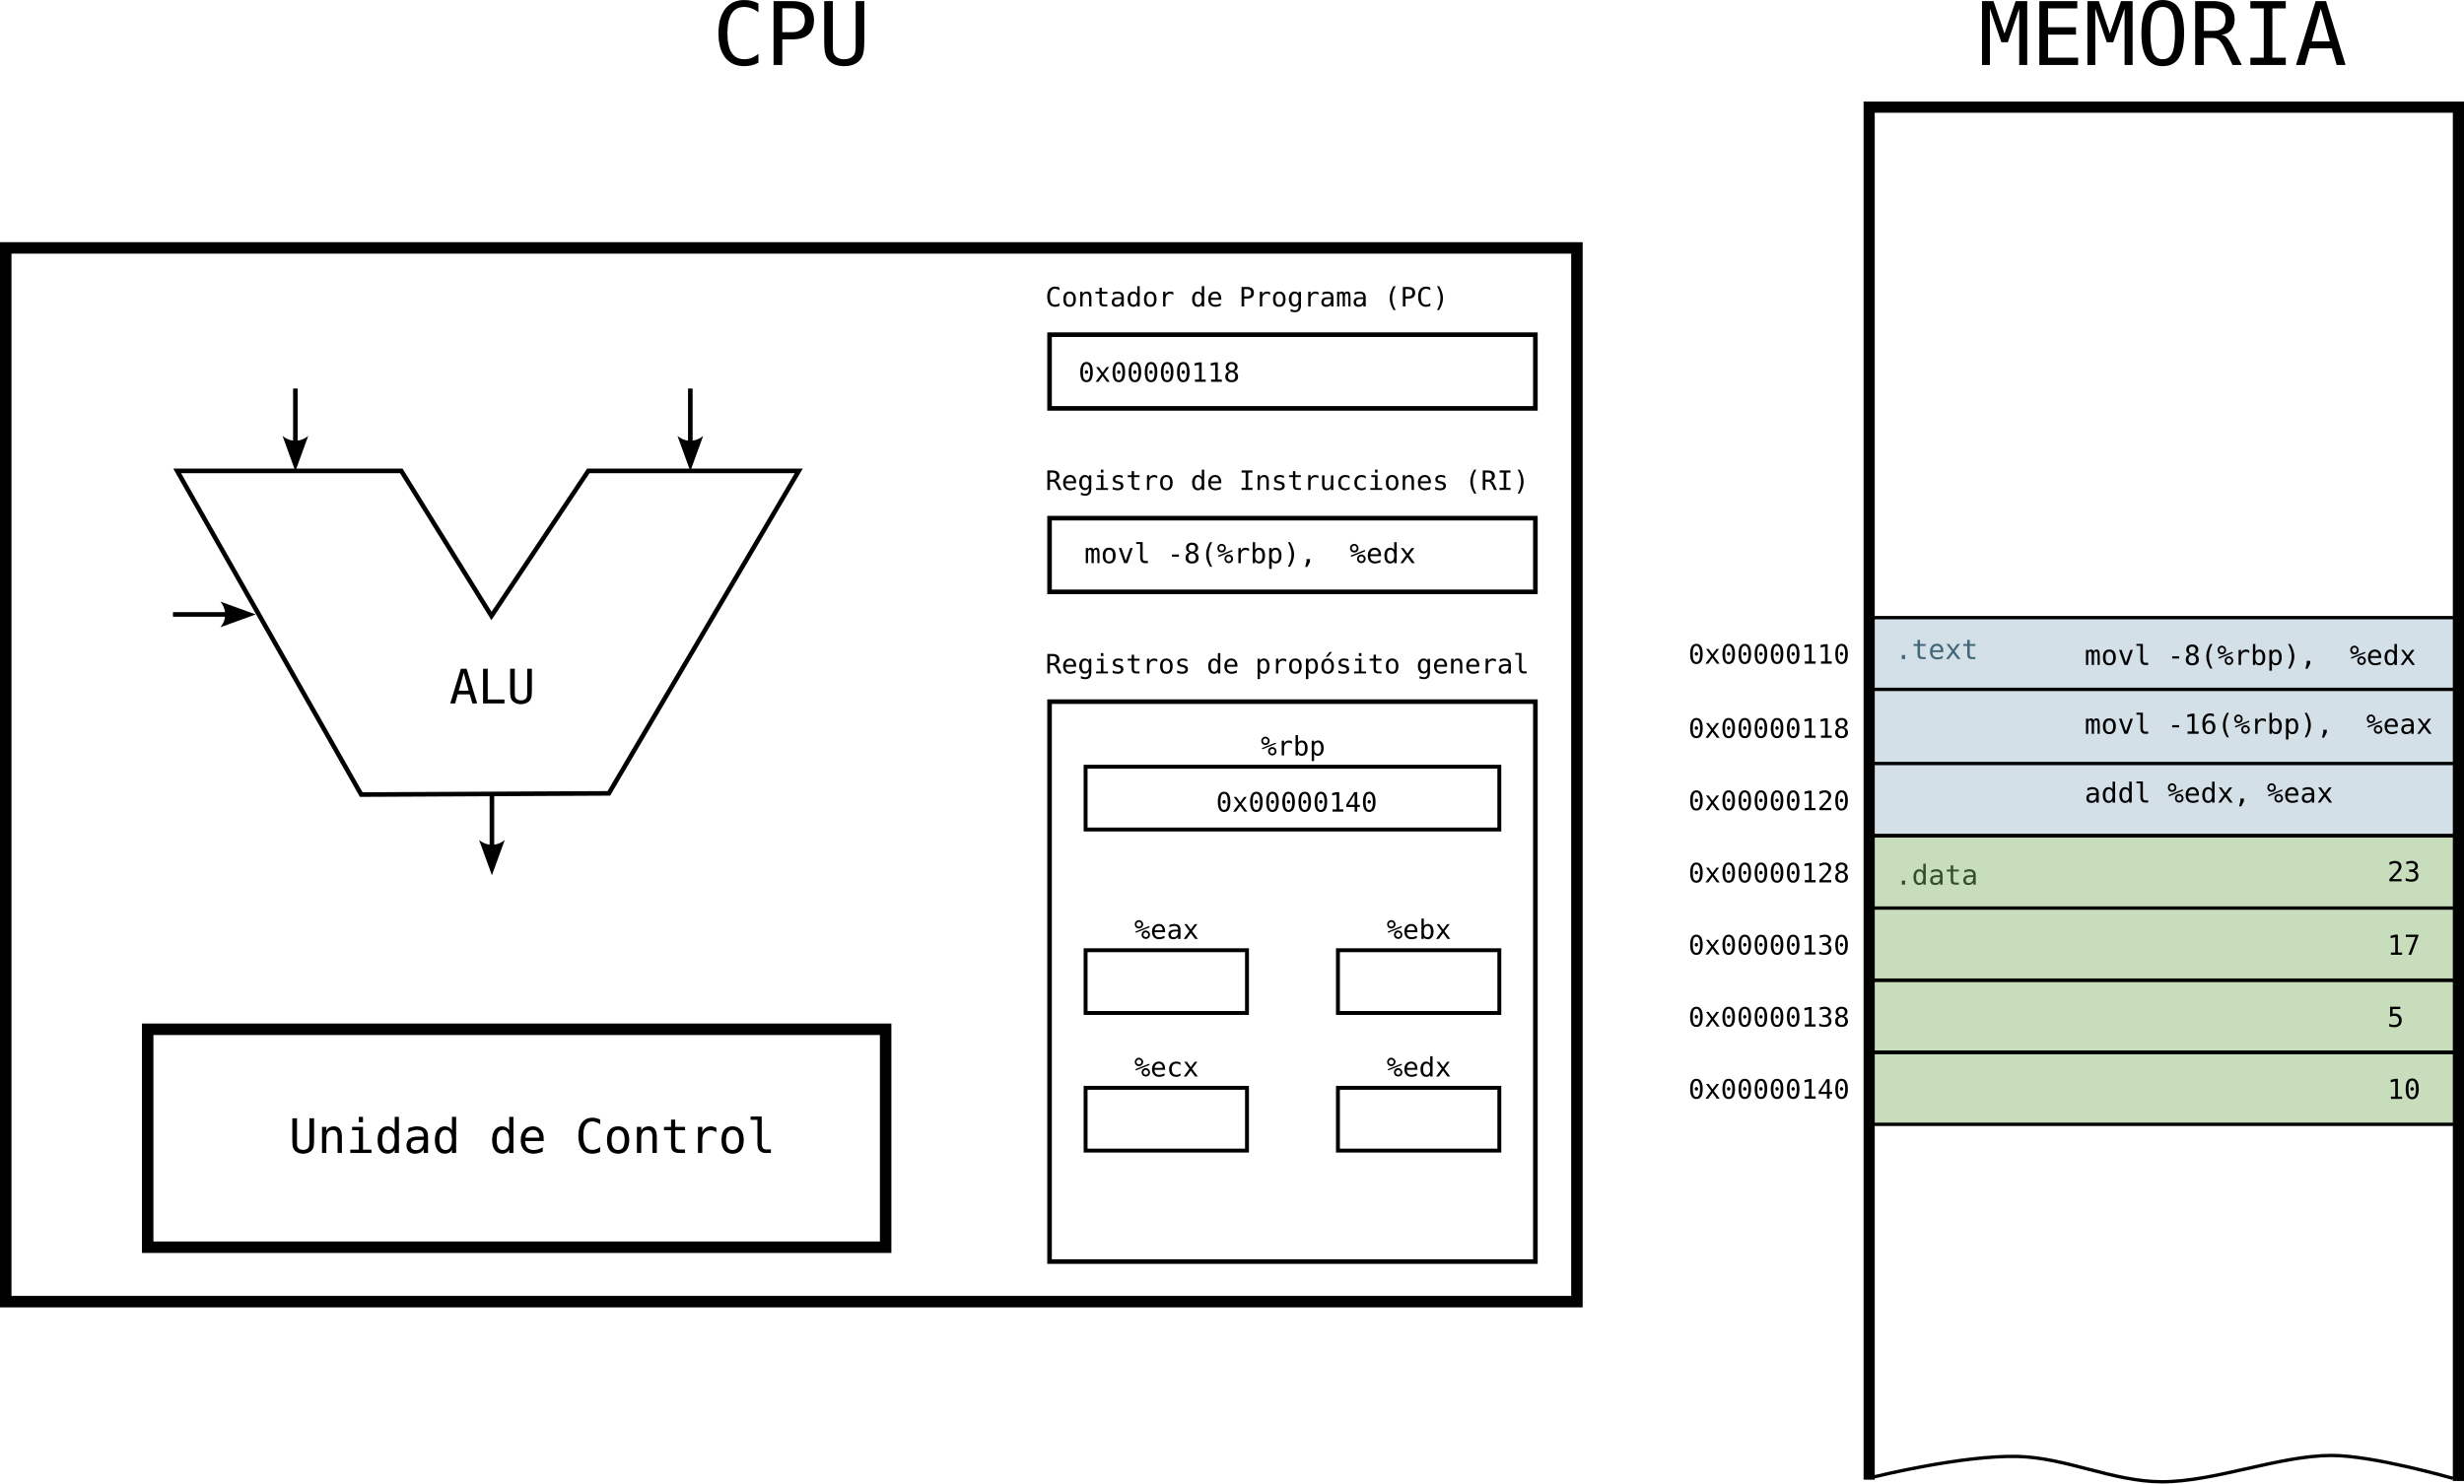
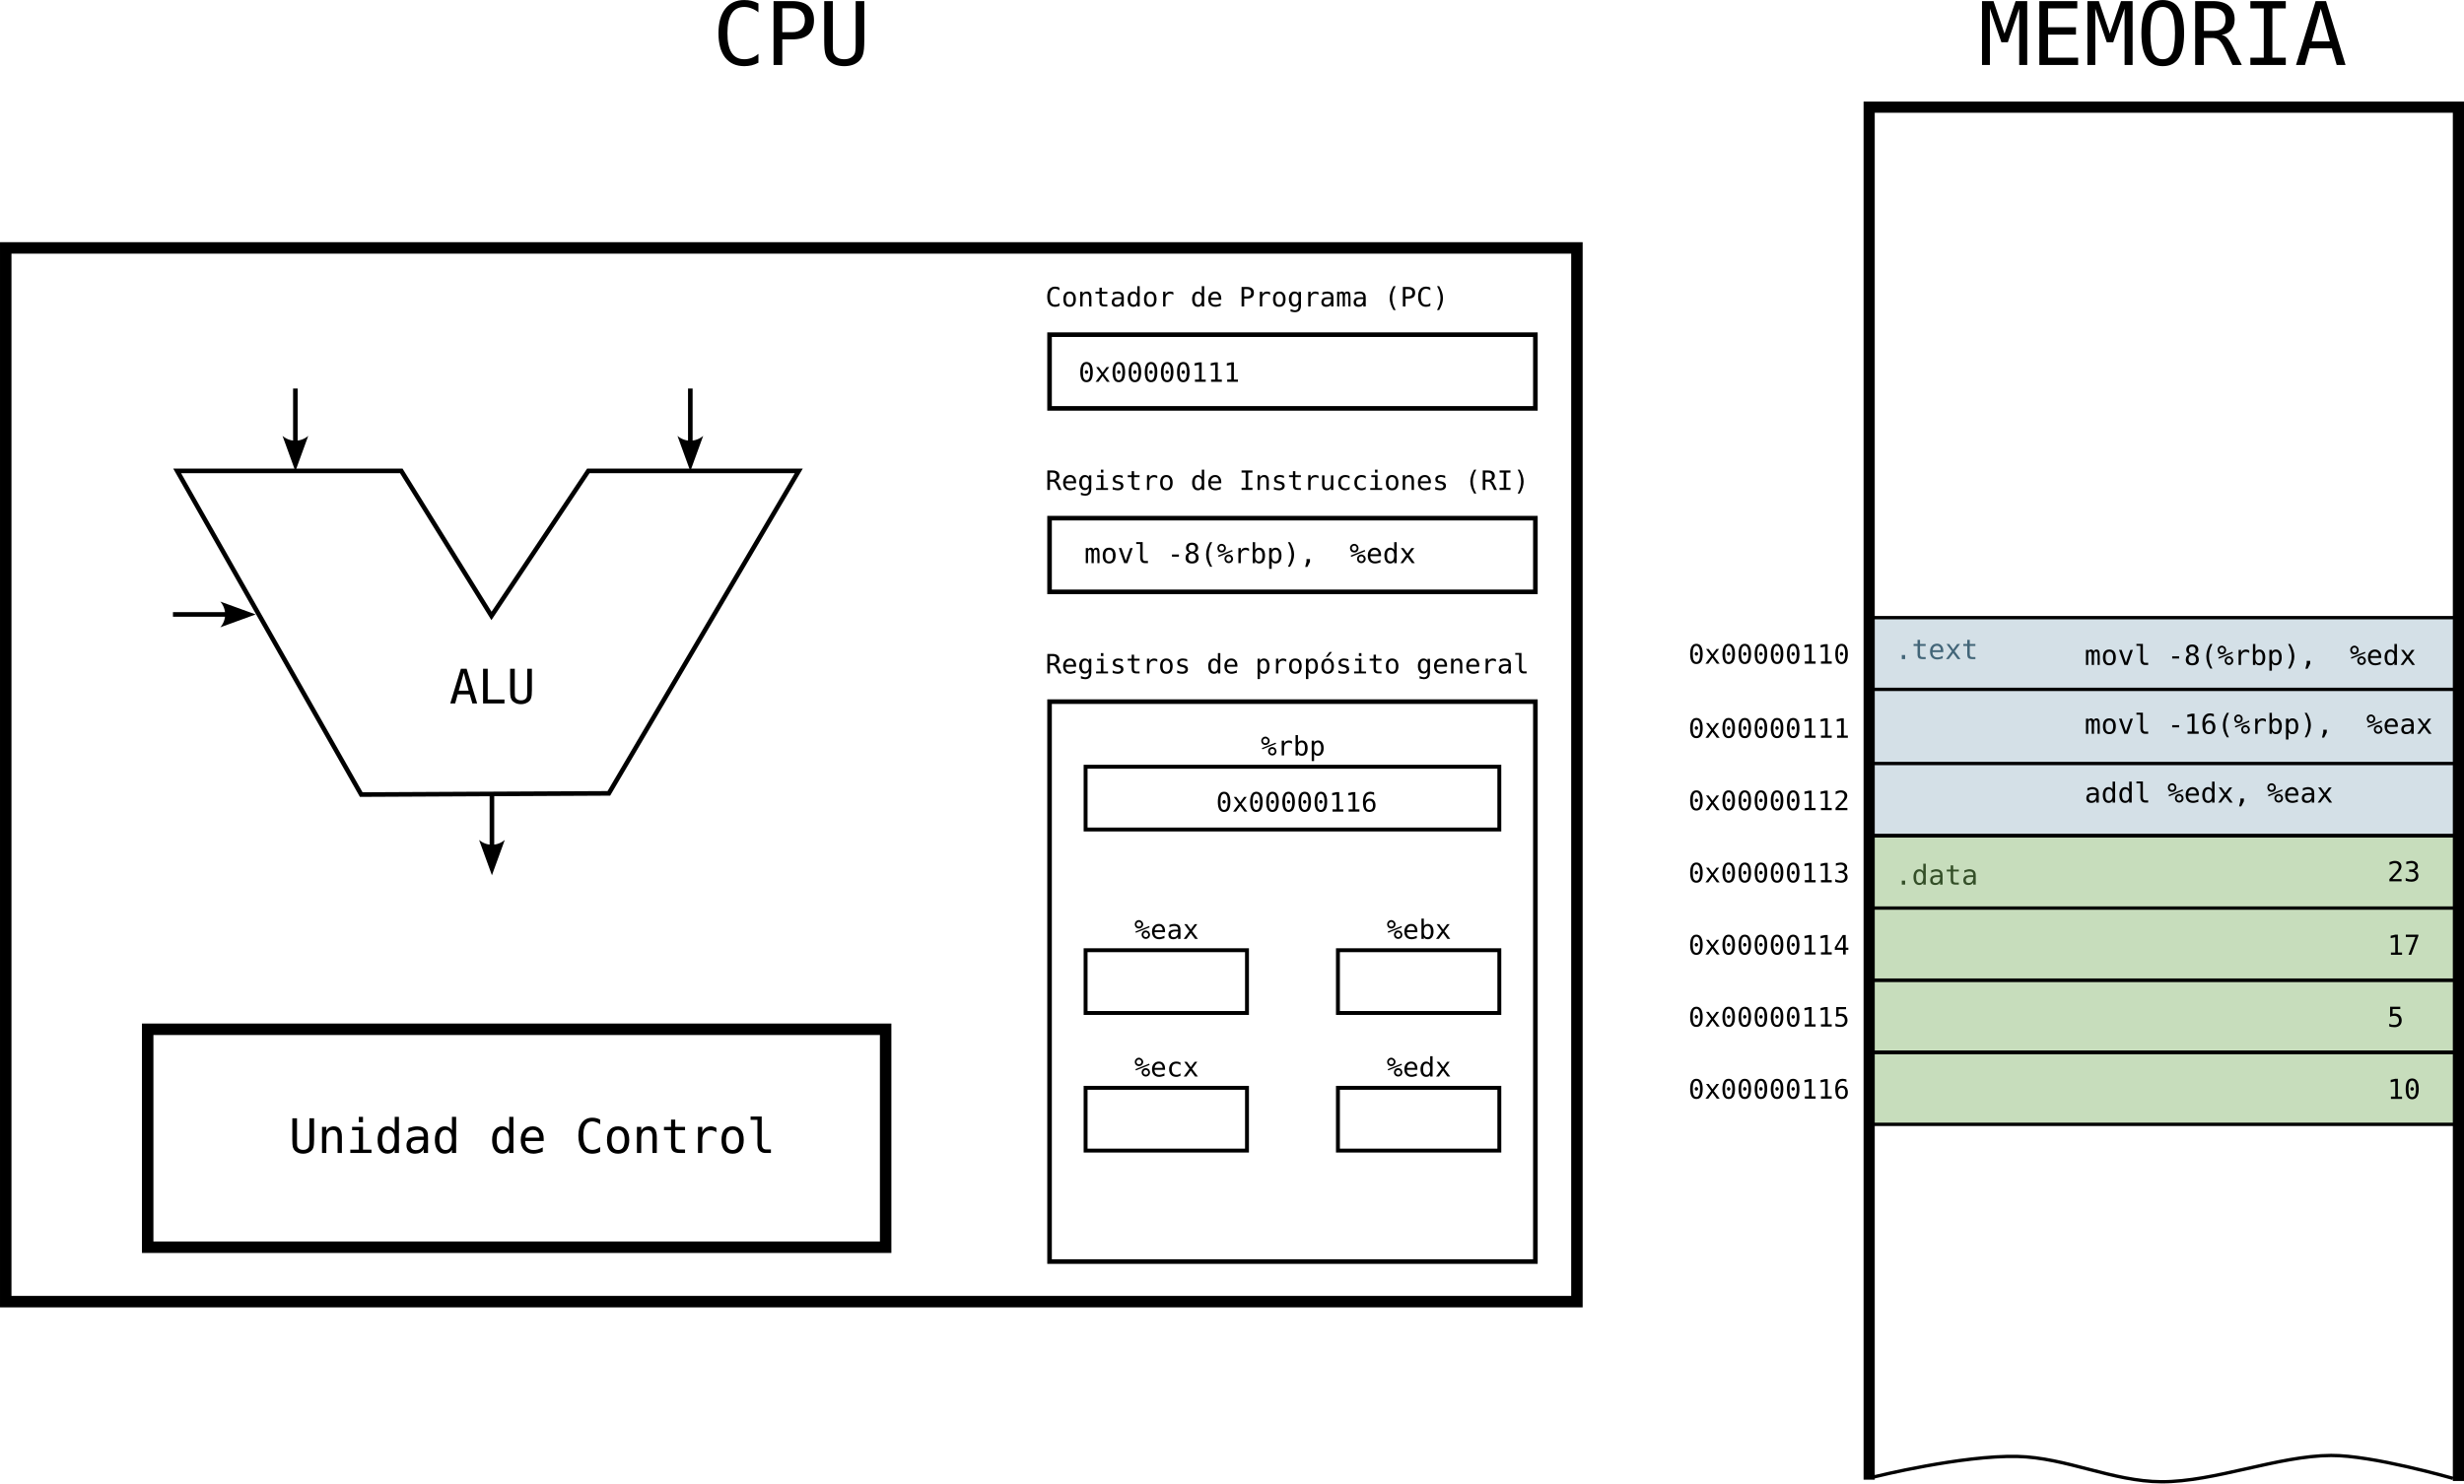
<svg xmlns="http://www.w3.org/2000/svg" width="300mm" height="180.651mm" viewBox="0 0 321.849 193.808" version="1.1" id="svg1" xml:space="preserve">
  <defs id="defs1">
    <marker style="overflow:visible" id="ConcaveTriangle" refX="0" refY="0" orient="auto-start-reverse" markerWidth="1" markerHeight="1" viewBox="0 0 1 1" preserveAspectRatio="xMidYMid">
      <path transform="scale(0.7)" d="M -2,-4 9,0 -2,4 c 2,-2.33 2,-5.66 0,-8 z" style="fill:context-stroke;fill-rule:evenodd;stroke:none" id="path29" />
    </marker>
  </defs>
  <g id="layer1" transform="translate(-11.45348,-20.36774)">
    <rect style="fill:#c7ddbc;fill-opacity:1;stroke:none;stroke-width:0.217;stroke-linecap:square" id="rect5" width="76.327" height="37.383" x="256.104" y="129.756" />
    <rect style="fill:#d4e0e7;fill-opacity:1;stroke:none;stroke-width:0.189;stroke-linecap:square" id="rect6" width="76.327" height="28.372" x="256.104" y="101.129" />
    <path style="fill:none;fill-opacity:1;stroke:#000000;stroke-width:1.458;stroke-linecap:square;stroke-dasharray:none;stroke-opacity:1" d="M 255.604,212.956 V 34.369 h 76.969 V 213.126" id="path31" />
    <text xml:space="preserve" style="font-style:normal;font-variant:normal;font-weight:normal;font-stretch:normal;font-size:3.498px;font-family:'Bitstream Vera Sans Mono';-inkscape-font-specification:'Bitstream Vera Sans Mono';fill:#000000;fill-opacity:1;stroke:none;stroke-width:0.292;stroke-dasharray:none;stroke-opacity:1" x="231.988" y="135.649" id="text72">
-       <tspan id="tspan72" style="fill:#000000;fill-opacity:1;stroke-width:0.292" x="231.988" y="135.649">0x00000128</tspan>
+       <tspan id="tspan72" style="fill:#000000;fill-opacity:1;stroke-width:0.292" x="231.988" y="135.649">0x00000113</tspan>
    </text>
    <path style="fill:none;fill-opacity:1;stroke:#000000;stroke-width:0.437;stroke-linecap:square;stroke-dasharray:none;stroke-opacity:1" d="m 255.732,139.005 h 76.912" id="path73" />
    <text xml:space="preserve" style="font-style:normal;font-variant:normal;font-weight:normal;font-stretch:normal;font-size:3.498px;font-family:'Bitstream Vera Sans Mono';-inkscape-font-specification:'Bitstream Vera Sans Mono';fill:#000000;fill-opacity:1;stroke:none;stroke-width:0.292;stroke-dasharray:none;stroke-opacity:1" x="231.988" y="145.075" id="text80">
-       <tspan id="tspan80" style="fill:#000000;fill-opacity:1;stroke-width:0.292" x="231.988" y="145.075">0x00000130</tspan>
+       <tspan id="tspan80" style="fill:#000000;fill-opacity:1;stroke-width:0.292" x="231.988" y="145.075">0x00000114</tspan>
    </text>
    <path style="fill:none;fill-opacity:1;stroke:#000000;stroke-width:0.437;stroke-linecap:square;stroke-dasharray:none;stroke-opacity:1" d="m 255.732,148.431 h 76.912" id="path81" />
    <text xml:space="preserve" style="font-style:normal;font-variant:normal;font-weight:normal;font-stretch:normal;font-size:3.498px;font-family:'Bitstream Vera Sans Mono';-inkscape-font-specification:'Bitstream Vera Sans Mono';fill:#000000;fill-opacity:1;stroke:none;stroke-width:0.292;stroke-dasharray:none;stroke-opacity:1" x="231.988" y="107.077" id="text88">
      <tspan id="tspan88" style="fill:#000000;fill-opacity:1;stroke-width:0.292" x="231.988" y="107.077">0x00000110</tspan>
    </text>
    <path style="fill:none;fill-opacity:1;stroke:#000000;stroke-width:0.437;stroke-linecap:square;stroke-dasharray:none;stroke-opacity:1" d="m 255.732,110.433 h 76.912" id="path89" />
    <text xml:space="preserve" style="font-style:normal;font-variant:normal;font-weight:normal;font-stretch:normal;font-size:3.498px;font-family:'Bitstream Vera Sans Mono';-inkscape-font-specification:'Bitstream Vera Sans Mono';fill:#000000;fill-opacity:1;stroke:none;stroke-width:0.292;stroke-dasharray:none;stroke-opacity:1" x="231.988" y="116.763" id="text96">
-       <tspan id="tspan96" style="fill:#000000;fill-opacity:1;stroke-width:0.292" x="231.988" y="116.763">0x00000118</tspan>
+       <tspan id="tspan96" style="fill:#000000;fill-opacity:1;stroke-width:0.292" x="231.988" y="116.763">0x00000111</tspan>
    </text>
    <path style="fill:none;fill-opacity:1;stroke:#000000;stroke-width:0.437;stroke-linecap:square;stroke-dasharray:none;stroke-opacity:1" d="m 255.732,120.119 h 76.912" id="path97" />
    <text xml:space="preserve" style="font-style:normal;font-variant:normal;font-weight:normal;font-stretch:normal;font-size:3.498px;font-family:'Bitstream Vera Sans Mono';-inkscape-font-specification:'Bitstream Vera Sans Mono';fill:#000000;fill-opacity:1;stroke:none;stroke-width:0.292;stroke-dasharray:none;stroke-opacity:1" x="231.988" y="126.218" id="text104">
-       <tspan id="tspan104" style="fill:#000000;fill-opacity:1;stroke-width:0.292" x="231.988" y="126.218">0x00000120</tspan>
+       <tspan id="tspan104" style="fill:#000000;fill-opacity:1;stroke-width:0.292" x="231.988" y="126.218">0x00000112</tspan>
    </text>
    <path style="fill:none;fill-opacity:1;stroke:#000000;stroke-width:0.437;stroke-linecap:square;stroke-dasharray:none;stroke-opacity:1" d="m 255.732,129.574 h 76.912" id="path105" />
    <path style="fill:none;fill-opacity:1;stroke:#000000;stroke-width:0.437;stroke-linecap:square;stroke-dasharray:none;stroke-opacity:1" d="m 255.732,129.529 h 76.912" id="path1" />
    <text xml:space="preserve" style="font-size:3.596px;font-family:'Bitstream Vera Sans Mono';-inkscape-font-specification:'Bitstream Vera Sans Mono';fill:#000000;stroke-width:0.15;stroke-linecap:square" x="323.289" y="135.519" id="text1">
      <tspan id="tspan1" style="stroke-width:0.15" x="323.289" y="135.519">23</tspan>
    </text>
    <text xml:space="preserve" style="font-size:3.596px;font-family:'Bitstream Vera Sans Mono';-inkscape-font-specification:'Bitstream Vera Sans Mono';fill:#000000;stroke-width:0.15;stroke-linecap:square" x="323.289" y="145.107" id="text2">
      <tspan id="tspan2" style="stroke-width:0.15" x="323.289" y="145.107">17</tspan>
    </text>
    <text xml:space="preserve" style="font-size:3.596px;font-family:'Bitstream Vera Sans Mono';-inkscape-font-specification:'Bitstream Vera Sans Mono';fill:#000000;stroke-width:0.15;stroke-linecap:square" x="283.737" y="107.243" id="text3">
      <tspan id="tspan3" style="stroke-width:0.15" x="283.737" y="107.243">movl -8(%rbp),  %edx</tspan>
    </text>
    <text xml:space="preserve" style="font-size:3.596px;font-family:'Bitstream Vera Sans Mono';-inkscape-font-specification:'Bitstream Vera Sans Mono';fill:#000000;stroke-width:0.15;stroke-linecap:square" x="283.737" y="116.232" id="text4">
      <tspan id="tspan4" style="stroke-width:0.15" x="283.737" y="116.232">movl -16(%rbp),  %eax</tspan>
    </text>
    <text xml:space="preserve" style="font-size:3.596px;font-family:'Bitstream Vera Sans Mono';-inkscape-font-specification:'Bitstream Vera Sans Mono';fill:#000000;stroke-width:0.15;stroke-linecap:square" x="283.737" y="125.221" id="text5">
      <tspan id="tspan5" style="stroke-width:0.15" x="283.737" y="125.221">addl %edx, %eax</tspan>
    </text>
    <text xml:space="preserve" style="font-size:3.596px;font-family:'Bitstream Vera Sans Mono';-inkscape-font-specification:'Bitstream Vera Sans Mono';fill:#344f28;fill-opacity:1;stroke:none;stroke-width:0.15;stroke-linecap:square" x="259.008" y="135.947" id="text6">
      <tspan id="tspan6" style="fill:#344f28;fill-opacity:1;stroke-width:0.15" x="259.008" y="135.947">.data</tspan>
    </text>
    <text xml:space="preserve" style="font-size:3.596px;font-family:'Bitstream Vera Sans Mono';-inkscape-font-specification:'Bitstream Vera Sans Mono';fill:#426578;fill-opacity:1;stroke:none;stroke-width:0.15;stroke-linecap:square" x="259.008" y="106.473" id="text7">
      <tspan id="tspan7" style="fill:#426578;fill-opacity:1;stroke-width:0.15" x="259.008" y="106.473">.text</tspan>
    </text>
    <path style="fill:none;fill-opacity:1;stroke:#000000;stroke-width:0.437;stroke-linecap:square;stroke-dasharray:none;stroke-opacity:1" d="m 256.399,213.284 c 0,0 11.285,-2.799 18.555,-2.635 6.372,0.144 12.46,3.285 18.834,3.307 6.895,0.024 15.252,-3.398 22.147,-3.435 5.394,-0.029 15.721,2.936 15.721,2.936" id="path7" />
    <text xml:space="preserve" style="font-size:11.433px;font-family:'Bitstream Vera Sans Mono';-inkscape-font-specification:'Bitstream Vera Sans Mono';fill:#000000;fill-opacity:1;stroke:none;stroke-width:0.476;stroke-linecap:square" x="269.86" y="28.853" id="text8">
      <tspan id="tspan8" style="fill:#000000;fill-opacity:1;stroke-width:0.476" x="269.86" y="28.853">MEMORIA</tspan>
    </text>
    <rect style="fill:none;fill-opacity:1;stroke:#000000;stroke-width:1.498;stroke-linecap:square;stroke-dasharray:none;stroke-opacity:1" id="rect8" width="205.23" height="137.666" x="12.203" y="52.758" />
    <rect style="fill:none;fill-opacity:1;stroke:#000000;stroke-width:0.599;stroke-linecap:square;stroke-dasharray:none;stroke-opacity:1" id="rect9" width="63.46" height="9.629" x="148.546" y="64.093" />
    <text xml:space="preserve" style="font-size:3.175px;font-family:'Bitstream Vera Sans Mono';-inkscape-font-specification:'Bitstream Vera Sans Mono';fill:none;fill-opacity:1;stroke:#000000;stroke-width:0.529;stroke-linecap:square;stroke-dasharray:none;stroke-opacity:1" x="135.69" y="43.62" id="text9">
      <tspan id="tspan9" style="stroke-width:0.529" x="135.69" y="43.62" />
    </text>
    <text xml:space="preserve" style="font-style:normal;font-variant:normal;font-weight:normal;font-stretch:normal;font-size:3.498px;font-family:'Bitstream Vera Sans Mono';-inkscape-font-specification:'Bitstream Vera Sans Mono';fill:#000000;fill-opacity:1;stroke:none;stroke-width:0.292;stroke-dasharray:none;stroke-opacity:1" x="148.009" y="60.408" id="text10">
      <tspan id="tspan10" style="fill:#000000;fill-opacity:1;stroke-width:0.292" x="148.009" y="60.408">Contador de Programa (PC)</tspan>
    </text>
    <rect style="fill:none;fill-opacity:1;stroke:#000000;stroke-width:0.599;stroke-linecap:square;stroke-dasharray:none;stroke-opacity:1" id="rect10" width="63.46" height="9.629" x="148.546" y="88.064" />
    <text xml:space="preserve" style="font-style:normal;font-variant:normal;font-weight:normal;font-stretch:normal;font-size:3.498px;font-family:'Bitstream Vera Sans Mono';-inkscape-font-specification:'Bitstream Vera Sans Mono';fill:#000000;fill-opacity:1;stroke:none;stroke-width:0.292;stroke-dasharray:none;stroke-opacity:1" x="148.009" y="84.379" id="text11">
      <tspan id="tspan11" style="fill:#000000;fill-opacity:1;stroke-width:0.292" x="148.009" y="84.379">Registro de Instrucciones (RI)</tspan>
    </text>
    <rect style="fill:none;fill-opacity:1;stroke:#000000;stroke-width:0.599;stroke-linecap:square;stroke-dasharray:none;stroke-opacity:1" id="rect11" width="63.46" height="73.154" x="148.546" y="112.035" />
    <text xml:space="preserve" style="font-style:normal;font-variant:normal;font-weight:normal;font-stretch:normal;font-size:3.498px;font-family:'Bitstream Vera Sans Mono';-inkscape-font-specification:'Bitstream Vera Sans Mono';fill:#000000;fill-opacity:1;stroke:none;stroke-width:0.292;stroke-dasharray:none;stroke-opacity:1" x="148.009" y="108.351" id="text12">
      <tspan id="tspan12" style="fill:#000000;fill-opacity:1;stroke-width:0.292" x="148.009" y="108.351">Registros de propósito general</tspan>
    </text>
    <path style="fill:none;fill-opacity:1;stroke:#000000;stroke-width:0.437;stroke-linecap:square;stroke-dasharray:none;stroke-opacity:1" d="m 255.732,101.063 h 76.912" id="path12" />
    <path style="fill:none;fill-opacity:1;stroke:#000000;stroke-width:0.437;stroke-linecap:square;stroke-dasharray:none;stroke-opacity:1" d="m 255.732,148.419 h 76.912" id="path13" />
    <text xml:space="preserve" style="font-style:normal;font-variant:normal;font-weight:normal;font-stretch:normal;font-size:3.498px;font-family:'Bitstream Vera Sans Mono';-inkscape-font-specification:'Bitstream Vera Sans Mono';fill:#000000;fill-opacity:1;stroke:none;stroke-width:0.292;stroke-dasharray:none;stroke-opacity:1" x="231.988" y="154.49" id="text13">
-       <tspan id="tspan13" style="fill:#000000;fill-opacity:1;stroke-width:0.292" x="231.988" y="154.49">0x00000138</tspan>
+       <tspan id="tspan13" style="fill:#000000;fill-opacity:1;stroke-width:0.292" x="231.988" y="154.49">0x00000115</tspan>
    </text>
    <path style="fill:none;fill-opacity:1;stroke:#000000;stroke-width:0.437;stroke-linecap:square;stroke-dasharray:none;stroke-opacity:1" d="m 255.732,157.846 h 76.912" id="path14" />
    <text xml:space="preserve" style="font-size:3.596px;font-family:'Bitstream Vera Sans Mono';-inkscape-font-specification:'Bitstream Vera Sans Mono';fill:#000000;stroke-width:0.15;stroke-linecap:square" x="323.289" y="154.522" id="text14">
      <tspan id="tspan14" style="stroke-width:0.15" x="323.289" y="154.522">5</tspan>
    </text>
    <path style="fill:none;fill-opacity:1;stroke:#000000;stroke-width:0.437;stroke-linecap:square;stroke-dasharray:none;stroke-opacity:1" d="m 255.732,157.846 h 76.912" id="path15" />
    <path style="fill:none;fill-opacity:1;stroke:#000000;stroke-width:0.437;stroke-linecap:square;stroke-dasharray:none;stroke-opacity:1" d="m 255.732,157.834 h 76.912" id="path16" />
    <text xml:space="preserve" style="font-style:normal;font-variant:normal;font-weight:normal;font-stretch:normal;font-size:3.498px;font-family:'Bitstream Vera Sans Mono';-inkscape-font-specification:'Bitstream Vera Sans Mono';fill:#000000;fill-opacity:1;stroke:none;stroke-width:0.292;stroke-dasharray:none;stroke-opacity:1" x="231.988" y="163.905" id="text16">
-       <tspan id="tspan16" style="fill:#000000;fill-opacity:1;stroke-width:0.292" x="231.988" y="163.905">0x00000140</tspan>
+       <tspan id="tspan16" style="fill:#000000;fill-opacity:1;stroke-width:0.292" x="231.988" y="163.905">0x00000116</tspan>
    </text>
    <path style="fill:none;fill-opacity:1;stroke:#000000;stroke-width:0.437;stroke-linecap:square;stroke-dasharray:none;stroke-opacity:1" d="m 255.732,167.261 h 76.912" id="path17" />
    <text xml:space="preserve" style="font-size:3.596px;font-family:'Bitstream Vera Sans Mono';-inkscape-font-specification:'Bitstream Vera Sans Mono';fill:#000000;stroke-width:0.15;stroke-linecap:square" x="323.289" y="163.937" id="text17">
      <tspan id="tspan17" style="stroke-width:0.15" x="323.289" y="163.937">10</tspan>
    </text>
    <text xml:space="preserve" style="font-style:normal;font-variant:normal;font-weight:normal;font-stretch:normal;font-size:3.498px;font-family:'Bitstream Vera Sans Mono';-inkscape-font-specification:'Bitstream Vera Sans Mono';fill:#000000;fill-opacity:1;stroke:none;stroke-width:0.292;stroke-dasharray:none;stroke-opacity:1" x="152.323" y="70.256" id="text18">
-       <tspan id="tspan18" style="fill:#000000;fill-opacity:1;stroke-width:0.292" x="152.323" y="70.256">0x00000118</tspan>
+       <tspan id="tspan18" style="fill:#000000;fill-opacity:1;stroke-width:0.292" x="152.323" y="70.256">0x00000111</tspan>
    </text>
    <text xml:space="preserve" style="font-size:11.433px;font-family:'Bitstream Vera Sans Mono';-inkscape-font-specification:'Bitstream Vera Sans Mono';fill:#000000;fill-opacity:1;stroke:none;stroke-width:0.476;stroke-linecap:square" x="104.518" y="28.853" id="text19">
      <tspan id="tspan19" style="fill:#000000;fill-opacity:1;stroke-width:0.476" x="104.518" y="28.853">CPU</tspan>
    </text>
    <rect style="fill:none;fill-opacity:1;stroke:#000000;stroke-width:0.51;stroke-linecap:square;stroke-dasharray:none;stroke-opacity:1" id="rect19" width="54.042" height="8.2" x="153.254" y="120.54" />
    <text xml:space="preserve" style="font-style:normal;font-variant:normal;font-weight:normal;font-stretch:normal;font-size:3.498px;font-family:'Bitstream Vera Sans Mono';-inkscape-font-specification:'Bitstream Vera Sans Mono';fill:#000000;fill-opacity:1;stroke:none;stroke-width:0.292;stroke-dasharray:none;stroke-opacity:1" x="176.142" y="119.062" id="text20">
      <tspan id="tspan20" style="fill:#000000;fill-opacity:1;stroke-width:0.292" x="176.142" y="119.062">%rbp</tspan>
    </text>
    <rect style="fill:none;fill-opacity:1;stroke:#000000;stroke-width:0.51;stroke-linecap:square;stroke-dasharray:none;stroke-opacity:1" id="rect20" width="21.082" height="8.2" x="153.254" y="144.512" />
    <text xml:space="preserve" style="font-style:normal;font-variant:normal;font-weight:normal;font-stretch:normal;font-size:3.498px;font-family:'Bitstream Vera Sans Mono';-inkscape-font-specification:'Bitstream Vera Sans Mono';fill:#000000;fill-opacity:1;stroke:none;stroke-width:0.292;stroke-dasharray:none;stroke-opacity:1" x="159.62" y="143.033" id="text21">
      <tspan id="tspan21" style="fill:#000000;fill-opacity:1;stroke-width:0.292" x="159.62" y="143.033">%eax</tspan>
    </text>
    <rect style="fill:none;fill-opacity:1;stroke:#000000;stroke-width:0.51;stroke-linecap:square;stroke-dasharray:none;stroke-opacity:1" id="rect21" width="21.082" height="8.2" x="153.254" y="162.49" />
    <text xml:space="preserve" style="font-style:normal;font-variant:normal;font-weight:normal;font-stretch:normal;font-size:3.498px;font-family:'Bitstream Vera Sans Mono';-inkscape-font-specification:'Bitstream Vera Sans Mono';fill:#000000;fill-opacity:1;stroke:none;stroke-width:0.292;stroke-dasharray:none;stroke-opacity:1" x="159.62" y="161.012" id="text22">
      <tspan id="tspan22" style="fill:#000000;fill-opacity:1;stroke-width:0.292" x="159.62" y="161.012">%ecx</tspan>
    </text>
    <rect style="fill:none;fill-opacity:1;stroke:#000000;stroke-width:0.51;stroke-linecap:square;stroke-dasharray:none;stroke-opacity:1" id="rect26" width="21.082" height="8.2" x="186.215" y="144.512" />
    <text xml:space="preserve" style="font-style:normal;font-variant:normal;font-weight:normal;font-stretch:normal;font-size:3.498px;font-family:'Bitstream Vera Sans Mono';-inkscape-font-specification:'Bitstream Vera Sans Mono';fill:#000000;fill-opacity:1;stroke:none;stroke-width:0.292;stroke-dasharray:none;stroke-opacity:1" x="192.581" y="143.033" id="text26">
      <tspan id="tspan26" style="fill:#000000;fill-opacity:1;stroke-width:0.292" x="192.581" y="143.033">%ebx</tspan>
    </text>
    <rect style="fill:none;fill-opacity:1;stroke:#000000;stroke-width:0.51;stroke-linecap:square;stroke-dasharray:none;stroke-opacity:1" id="rect27" width="21.082" height="8.2" x="186.215" y="162.49" />
    <text xml:space="preserve" style="font-style:normal;font-variant:normal;font-weight:normal;font-stretch:normal;font-size:3.498px;font-family:'Bitstream Vera Sans Mono';-inkscape-font-specification:'Bitstream Vera Sans Mono';fill:#000000;fill-opacity:1;stroke:none;stroke-width:0.292;stroke-dasharray:none;stroke-opacity:1" x="192.581" y="161.012" id="text27">
      <tspan id="tspan27" style="fill:#000000;fill-opacity:1;stroke-width:0.292" x="192.581" y="161.012">%edx</tspan>
    </text>
    <path id="rect28" style="fill:none;stroke:#000000;stroke-width:0.6;stroke-linecap:square;stroke-dasharray:none" d="M 34.598,81.892 H 63.871 L 75.651,100.835 88.299,81.892 H 115.789 L 90.98,124.02 58.638,124.177 Z" />
    <path style="fill:none;fill-opacity:1;stroke:#000000;stroke-width:0.6;stroke-linecap:square;stroke-dasharray:none;stroke-opacity:1;marker-end:url(#ConcaveTriangle)" d="m 50.036,71.429 v 6.725" id="path28" />
    <path style="fill:none;fill-opacity:1;stroke:#000000;stroke-width:0.6;stroke-linecap:square;stroke-dasharray:none;stroke-opacity:1;marker-end:url(#ConcaveTriangle)" d="m 101.624,71.429 v 6.725" id="path30" />
    <path style="fill:none;fill-opacity:1;stroke:#000000;stroke-width:0.6;stroke-linecap:square;stroke-dasharray:none;stroke-opacity:1;marker-end:url(#ConcaveTriangle)" d="m 75.71,124.216 v 6.725" id="path32" />
    <rect style="fill:none;fill-opacity:1;stroke:#000000;stroke-width:1.498;stroke-linecap:square;stroke-dasharray:none;stroke-opacity:1" id="rect32" width="96.392" height="28.474" x="30.744" y="154.841" />
    <text xml:space="preserve" style="font-size:6.211px;font-family:'Bitstream Vera Sans Mono';-inkscape-font-specification:'Bitstream Vera Sans Mono';fill:#000000;fill-opacity:1;stroke:none;stroke-width:2.588;stroke-linecap:square;stroke-dasharray:none;stroke-opacity:1" x="49.182" y="171.003" id="text32">
      <tspan id="tspan32" style="fill:#000000;fill-opacity:1;stroke:none;stroke-width:2.588" x="49.182" y="171.003">Unidad de Control</tspan>
    </text>
    <text xml:space="preserve" style="font-size:6.211px;font-family:'Bitstream Vera Sans Mono';-inkscape-font-specification:'Bitstream Vera Sans Mono';fill:#000000;fill-opacity:1;stroke:none;stroke-width:2.588;stroke-linecap:square;stroke-dasharray:none;stroke-opacity:1" x="70.157" y="112.273" id="text33">
      <tspan id="tspan33" style="fill:#000000;fill-opacity:1;stroke:none;stroke-width:2.588" x="70.157" y="112.273">ALU</tspan>
    </text>
    <text xml:space="preserve" style="font-size:3.596px;font-family:'Bitstream Vera Sans Mono';-inkscape-font-specification:'Bitstream Vera Sans Mono';fill:#000000;stroke-width:0.15;stroke-linecap:square" x="153.089" y="93.936" id="text34">
      <tspan id="tspan34" style="stroke-width:0.15" x="153.089" y="93.936">movl -8(%rbp),  %edx</tspan>
    </text>
    <text xml:space="preserve" style="font-style:normal;font-variant:normal;font-weight:normal;font-stretch:normal;font-size:3.498px;font-family:'Bitstream Vera Sans Mono';-inkscape-font-specification:'Bitstream Vera Sans Mono';fill:#000000;fill-opacity:1;stroke:none;stroke-width:0.292;stroke-dasharray:none;stroke-opacity:1" x="170.293" y="126.404" id="text35">
-       <tspan id="tspan35" style="fill:#000000;fill-opacity:1;stroke-width:0.292" x="170.293" y="126.404">0x00000140</tspan>
+       <tspan id="tspan35" style="fill:#000000;fill-opacity:1;stroke-width:0.292" x="170.293" y="126.404">0x00000116</tspan>
    </text>
    <path style="fill:none;fill-opacity:1;stroke:#000000;stroke-width:0.6;stroke-linecap:square;stroke-dasharray:none;stroke-opacity:1;marker-end:url(#ConcaveTriangle)" d="m 34.346,100.643 h 6.725" id="path2" />
  </g>
</svg>
